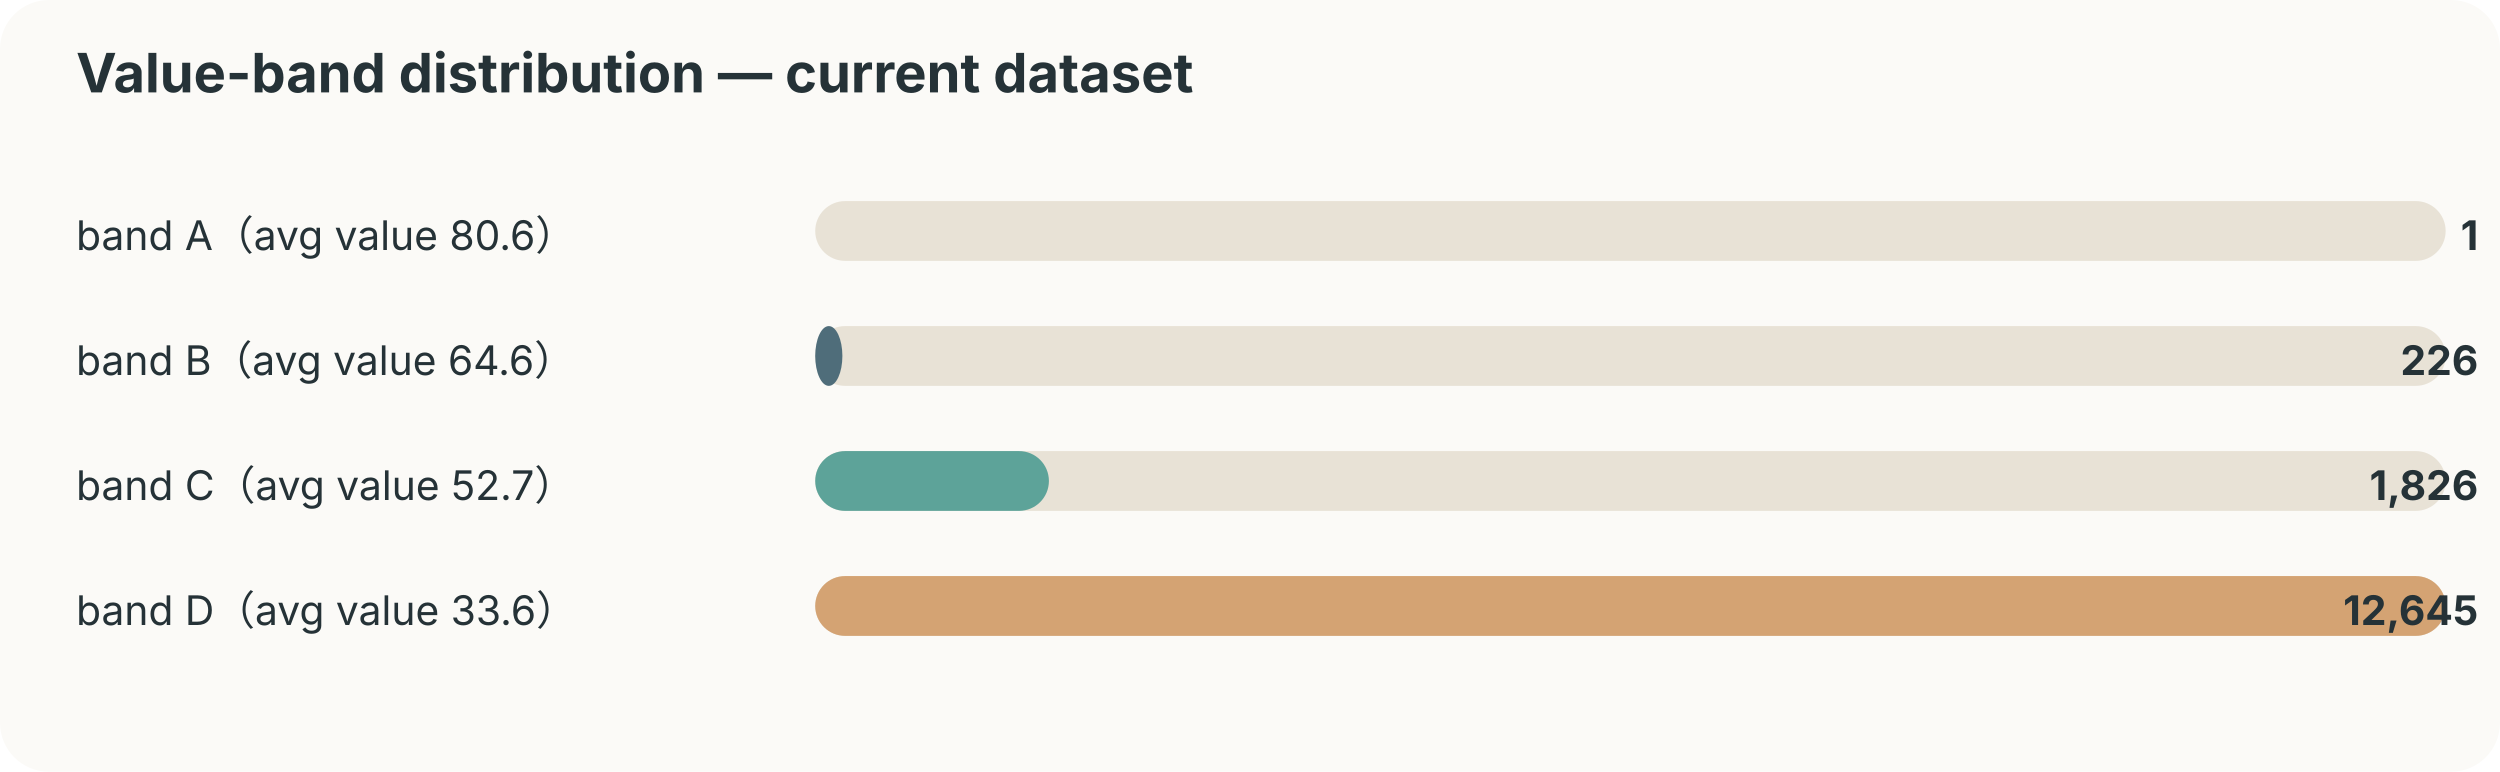
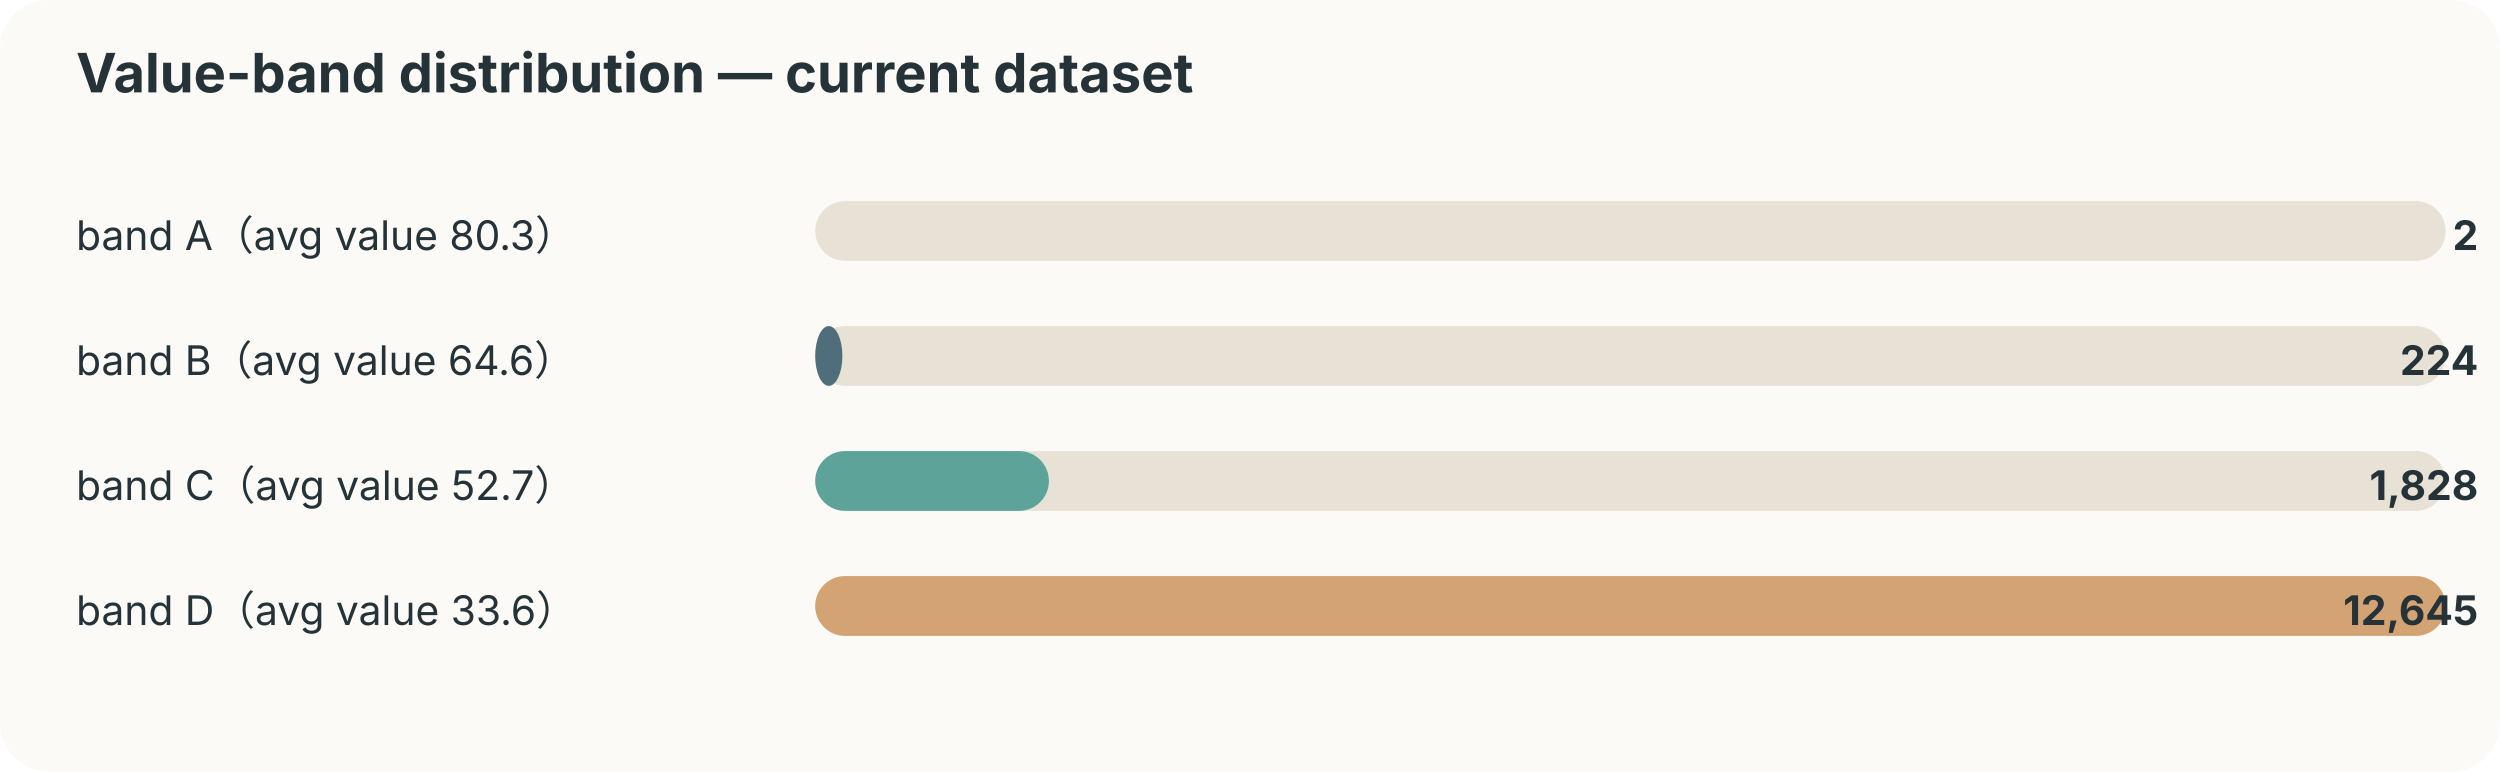
<svg xmlns="http://www.w3.org/2000/svg" width="920" height="284" viewBox="0 0 920 284">
  <style>text{font-family:-apple-system,BlinkMacSystemFont,"Segoe UI",sans-serif;fill:#253237} .muted{fill:#6b7a80;font-size:12px}</style>
  <rect width="100%" height="100%" rx="18" fill="#fbfaf7" />
  <text x="28" y="34" font-size="20" font-weight="700">Value-band distribution — current dataset</text>
-   <text x="28" y="92" font-size="15">band A（avg value 80.6）</text>
+   <text x="28" y="92" font-size="15">band A（avg value 80.3）</text>
  <rect x="300" y="74" width="600" height="22" rx="11" fill="#e8e2d6" />
  <rect x="300" y="74" width="0" height="22" rx="11" fill="#ef8354" />
-   <text x="912" y="92" text-anchor="end" font-size="15" font-weight="700">1</text>
+   <text x="912" y="92" text-anchor="end" font-size="15" font-weight="700">2</text>
  <text x="28" y="138" font-size="15">band B（avg value 64.6）</text>
  <rect x="300" y="120" width="600" height="22" rx="11" fill="#e8e2d6" />
  <rect x="300" y="120" width="10" height="22" rx="11" fill="#4f6d7a" />
-   <text x="912" y="138" text-anchor="end" font-size="15" font-weight="700">226</text>
+   <text x="912" y="138" text-anchor="end" font-size="15" font-weight="700">224</text>
  <text x="28" y="184" font-size="15">band C（avg value 52.7）</text>
  <rect x="300" y="166" width="600" height="22" rx="11" fill="#e8e2d6" />
  <rect x="300" y="166" width="86" height="22" rx="11" fill="#5da399" />
-   <text x="912" y="184" text-anchor="end" font-size="15" font-weight="700">1,826</text>
+   <text x="912" y="184" text-anchor="end" font-size="15" font-weight="700">1,828</text>
  <text x="28" y="230" font-size="15">band D（avg value 33.6）</text>
  <rect x="300" y="212" width="600" height="22" rx="11" fill="#e8e2d6" />
  <rect x="300" y="212" width="600" height="22" rx="11" fill="#d4a373" />
  <text x="912" y="230" text-anchor="end" font-size="15" font-weight="700">12,645</text>
</svg>
